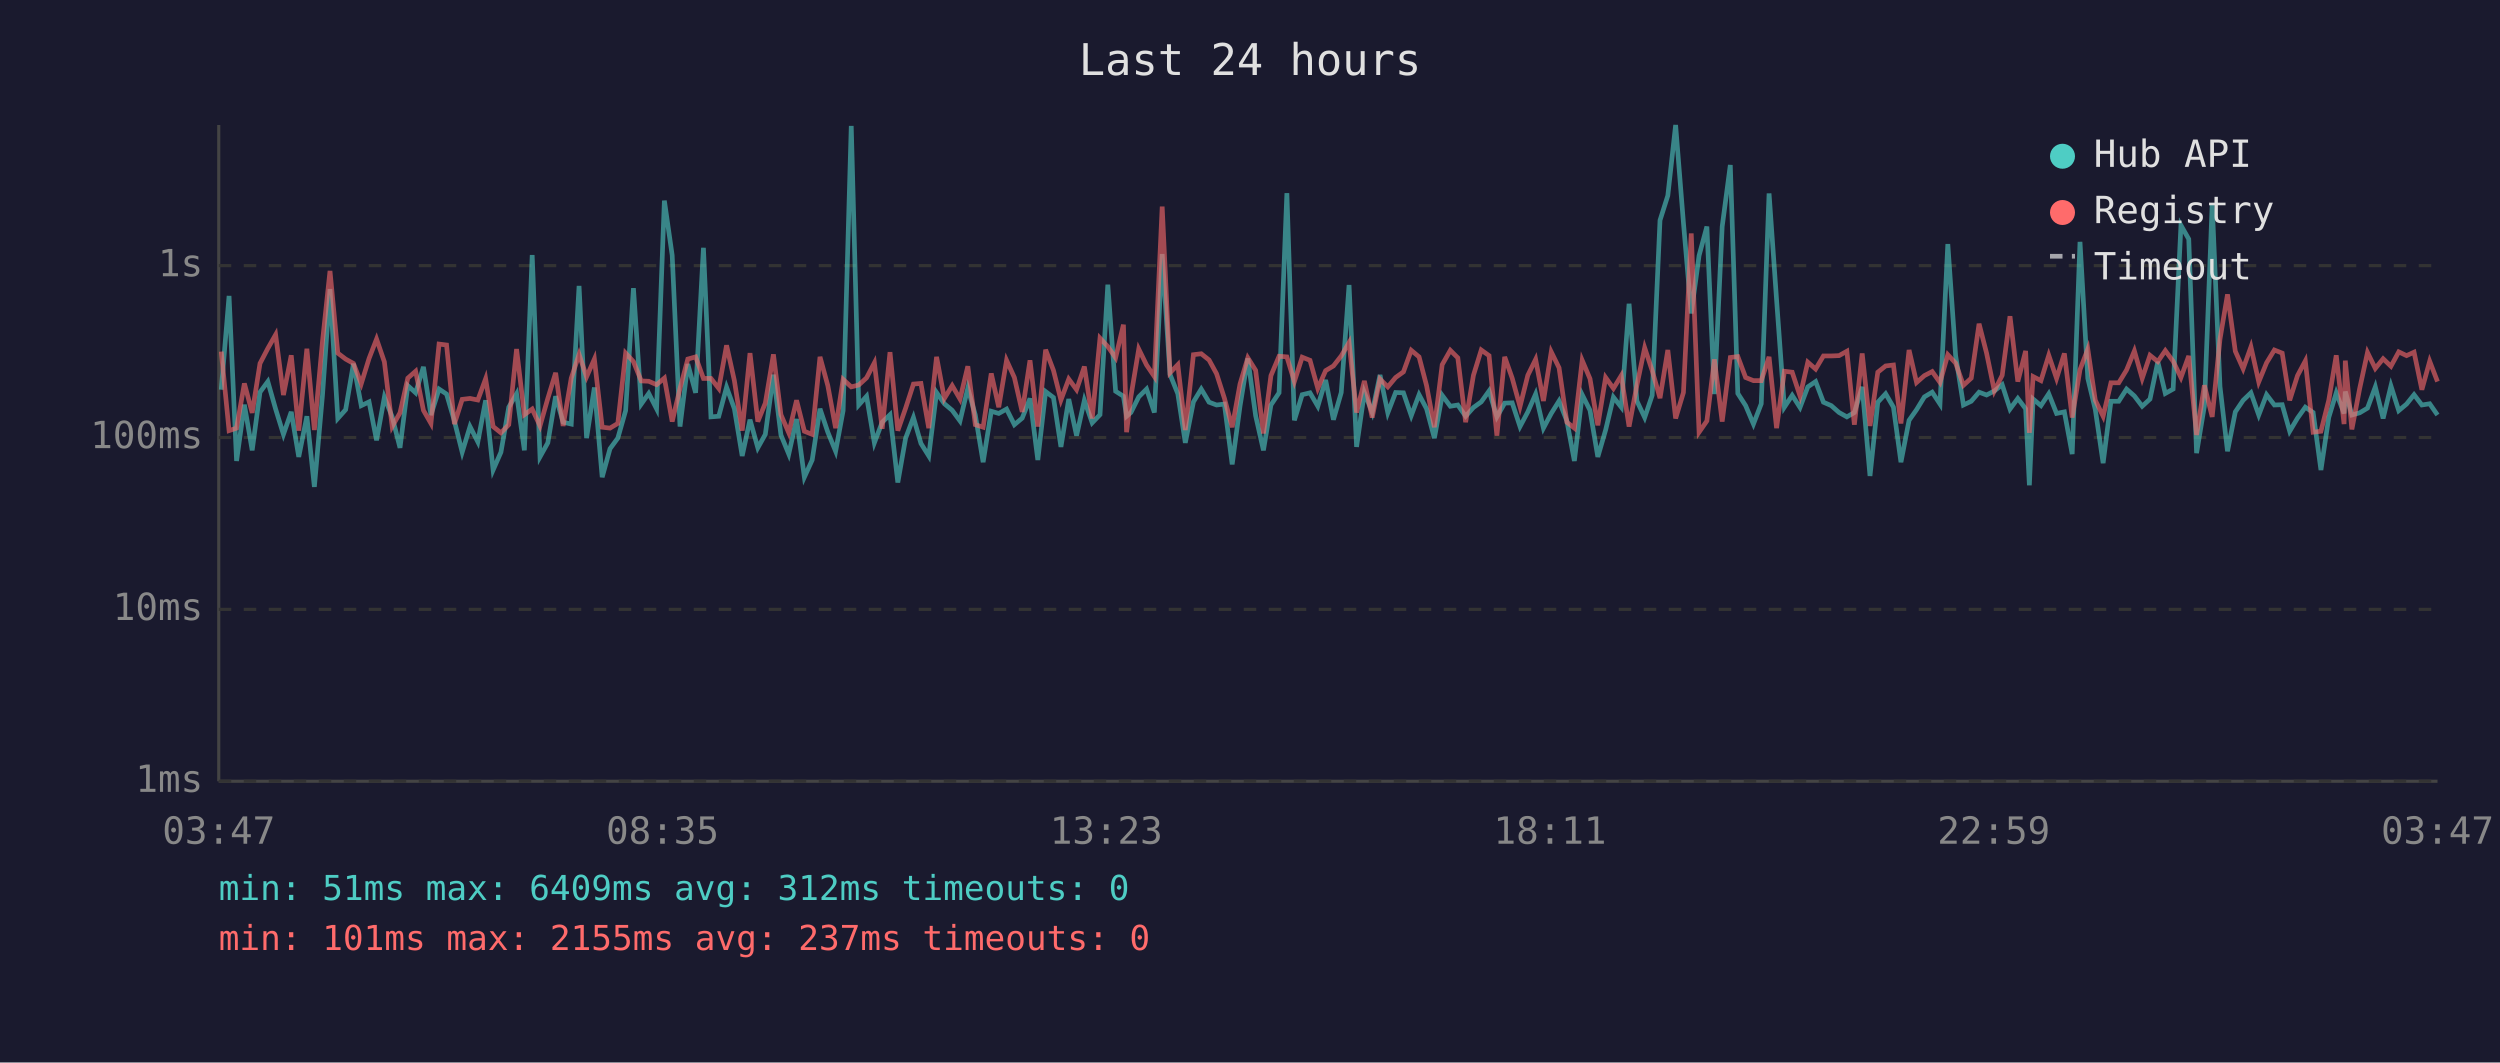
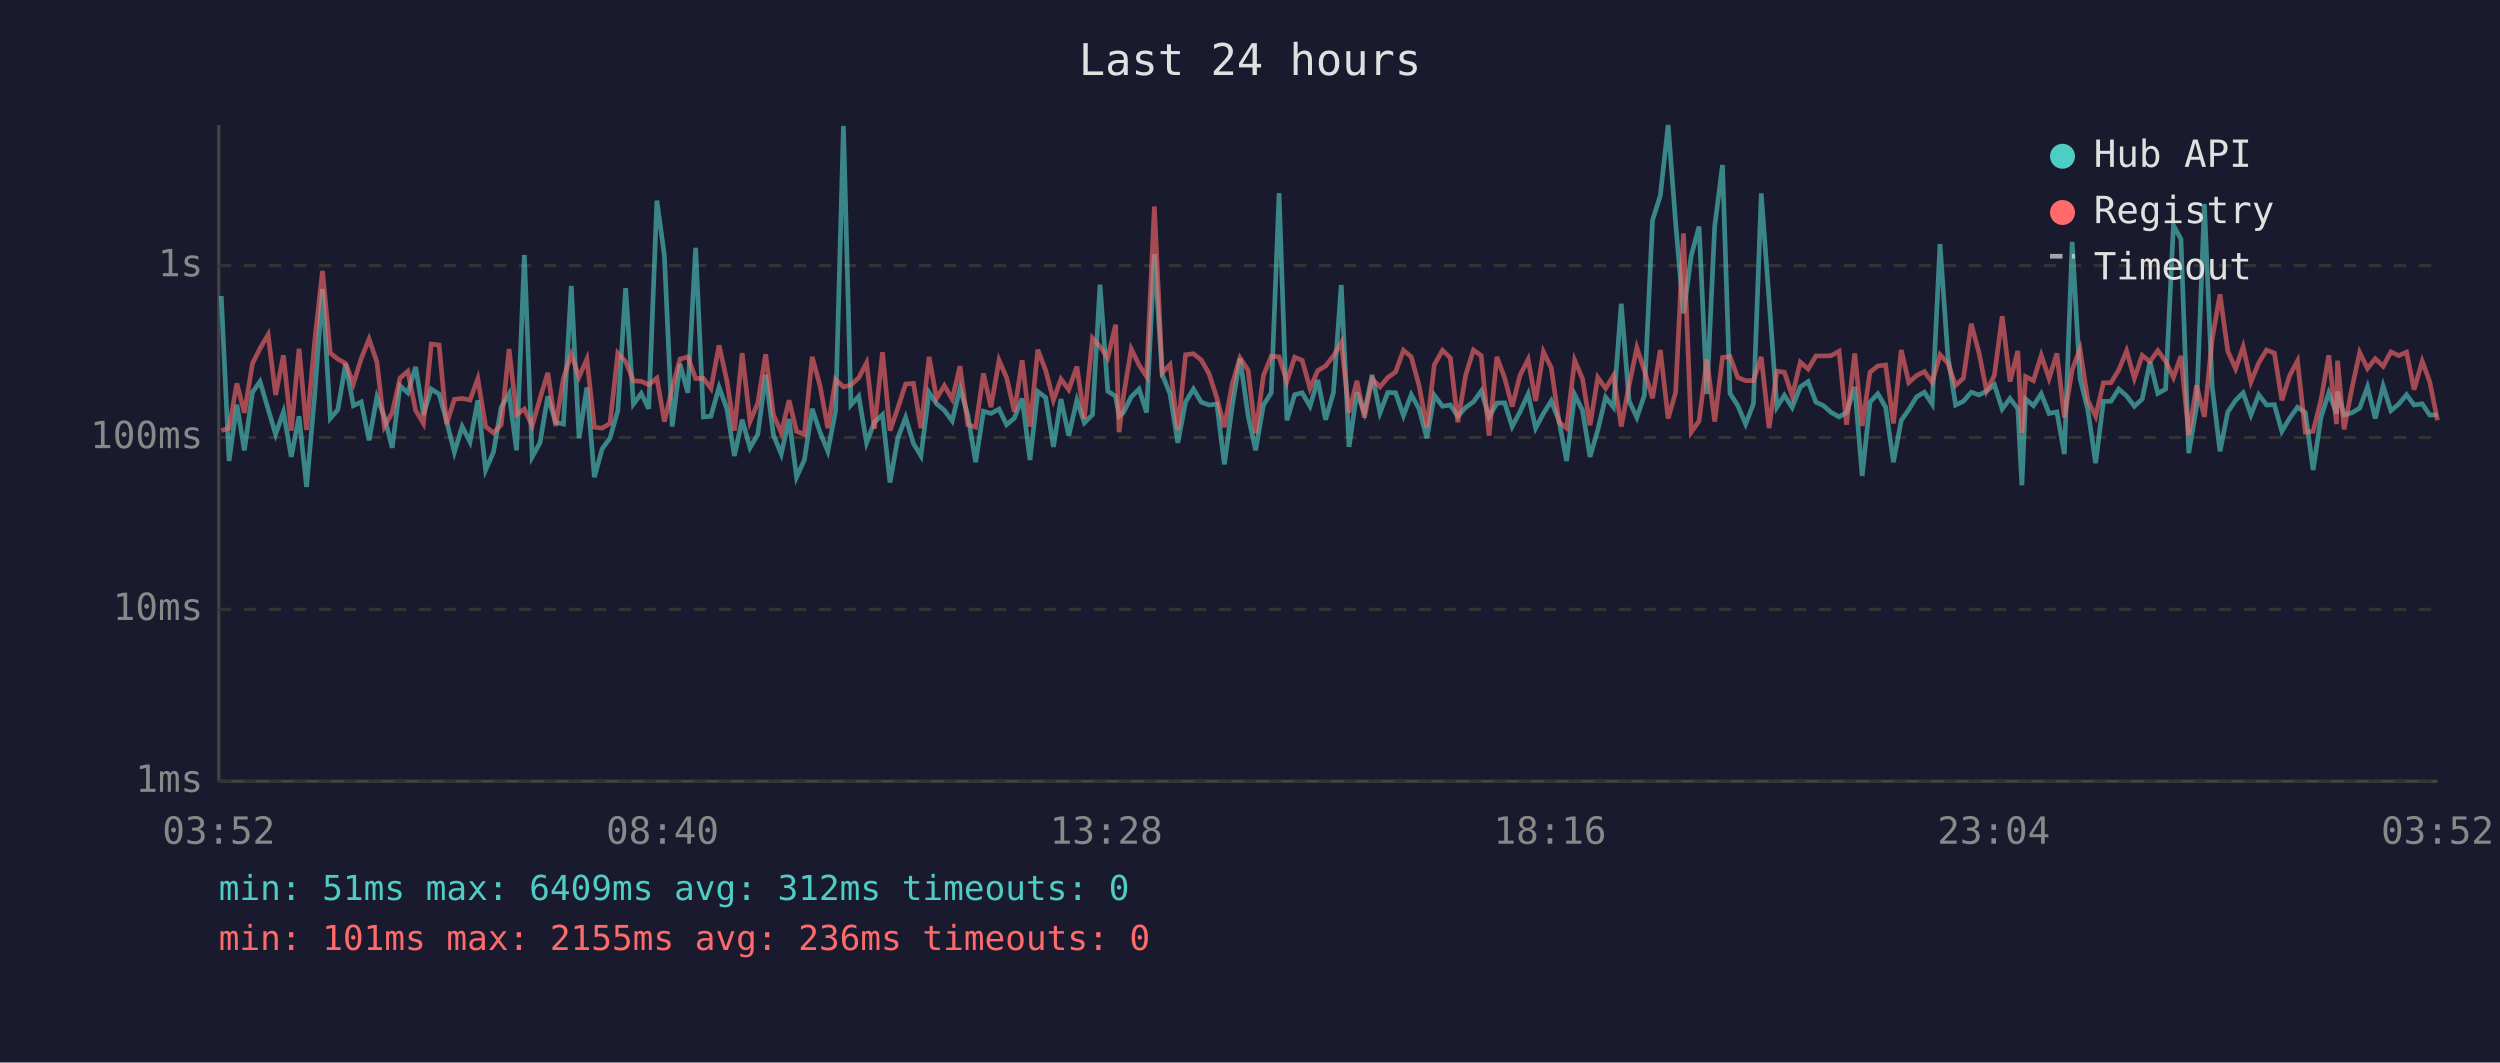
<svg xmlns="http://www.w3.org/2000/svg" viewBox="0 0 800 340" font-family="monospace" font-size="12">
  <rect width="800" height="340" fill="#1a1a2e" />
  <text x="400" y="24" fill="#e0e0e0" font-size="14" text-anchor="middle">Last 24 hours</text>
  <line x1="70" y1="40" x2="70" y2="250" stroke="#444" stroke-width="1" />
  <line x1="70" y1="250" x2="780" y2="250" stroke="#444" stroke-width="1" />
  <line x1="70" y1="250" x2="780" y2="250" stroke="#333" stroke-width="1" stroke-dasharray="4" />
  <text x="65" y="250" fill="#888" text-anchor="end" dominant-baseline="middle">1ms</text>
  <line x1="70" y1="195" x2="780" y2="195" stroke="#333" stroke-width="1" stroke-dasharray="4" />
  <text x="65" y="195" fill="#888" text-anchor="end" dominant-baseline="middle">10ms</text>
  <line x1="70" y1="140" x2="780" y2="140" stroke="#333" stroke-width="1" stroke-dasharray="4" />
  <text x="65" y="140" fill="#888" text-anchor="end" dominant-baseline="middle">100ms</text>
  <line x1="70" y1="85" x2="780" y2="85" stroke="#333" stroke-width="1" stroke-dasharray="4" />
  <text x="65" y="85" fill="#888" text-anchor="end" dominant-baseline="middle">1s</text>
-   <text x="70" y="270" fill="#888" text-anchor="middle">03:47</text>
-   <text x="212" y="270" fill="#888" text-anchor="middle">08:35</text>
-   <text x="354" y="270" fill="#888" text-anchor="middle">13:23</text>
-   <text x="496" y="270" fill="#888" text-anchor="middle">18:11</text>
-   <text x="638" y="270" fill="#888" text-anchor="middle">22:59</text>
-   <text x="780" y="270" fill="#888" text-anchor="middle">03:47</text>
-   <polyline points="70.8,124.7 73.3,94.7 75.7,147.5 78.2,129.5 80.7,144.1 83.2,125.5 85.7,122.1 88.2,130.9 90.7,139.0 93.2,131.8 95.6,146.2 98.2,133.2 100.6,155.8 103.2,126.4 105.6,92.5 108.1,133.9 110.6,131.1 113.1,116.4 115.6,129.8 118.1,128.6 120.5,140.9 123.0,127.1 125.5,133.4 128.0,143.3 130.5,123.4 133.0,125.7 135.5,117.4 137.9,132.8 140.5,124.5 142.9,126.1 145.4,134.7 147.9,144.7 150.4,136.5 152.9,141.4 155.4,128.1 157.8,150.4 160.3,144.7 162.8,130.3 165.3,126.0 167.8,144.1 170.3,81.6 172.8,146.2 175.3,141.7 177.8,126.8 180.2,135.1 182.8,135.7 185.3,91.5 187.7,140.2 190.2,124.0 192.7,152.7 195.2,143.6 197.7,140.2 200.2,131.4 202.7,92.2 205.2,129.3 207.6,125.9 210.1,130.8 212.6,64.2 215.1,81.7 217.6,136.5 220.1,116.5 222.6,125.7 225.1,79.3 227.5,133.4 230.0,133.2 232.5,123.9 235.0,130.8 237.5,145.9 240.0,134.3 242.5,143.3 244.9,139.0 247.5,119.9 249.9,139.2 252.4,145.3 254.9,134.1 257.4,152.7 259.9,147.2 262.4,130.8 264.9,138.3 267.4,144.4 269.8,131.4 272.4,40.3 274.8,129.6 277.3,126.8 279.8,141.7 282.3,135.1 284.8,132.7 287.3,154.4 289.8,140.2 292.3,133.6 294.7,141.9 297.2,145.9 299.7,125.6 302.2,129.2 304.7,131.3 307.2,134.7 309.7,124.2 312.1,132.8 314.6,147.9 317.2,131.6 319.6,132.3 322.1,130.9 324.6,135.9 327.1,133.8 329.6,127.5 332.1,147.2 334.6,125.3 337.1,127.2 339.5,143.0 342.0,127.7 344.5,139.4 347.0,128.1 349.5,135.3 352.0,132.7 354.5,91.1 357.0,125.2 359.5,126.8 360.5,133.2 361.9,132.0 364.4,127.0 366.9,124.5 369.4,132.0 371.9,81.3 374.4,119.8 376.9,126.0 379.3,141.7 381.9,128.6 384.4,124.5 386.9,128.7 389.3,129.6 391.8,129.3 394.3,148.6 396.8,130.0 399.3,114.7 401.8,133.0 404.3,144.1 406.7,129.6 409.3,125.7 411.8,61.8 414.2,134.5 416.7,126.3 419.2,125.7 421.7,130.0 424.2,121.6 426.7,134.3 429.2,125.6 431.7,91.2 434.1,143.0 436.6,125.6 439.1,132.0 441.6,120.0 444.1,132.1 446.6,125.6 449.1,125.7 451.6,133.0 454.1,126.3 456.5,130.8 459.0,140.2 461.5,126.5 464.1,130.0 466.5,129.6 469.0,133.2 471.5,130.4 474.0,128.6 476.5,125.1 479.0,133.4 481.5,129.0 483.9,128.9 486.4,136.5 488.9,131.8 491.4,126.1 493.9,137.0 496.4,132.3 498.9,128.3 501.4,134.7 503.8,147.5 506.3,126.3 508.8,131.3 511.3,146.2 513.8,137.6 516.3,127.1 518.8,130.3 521.3,97.2 523.8,128.3 526.3,133.6 528.7,126.5 531.2,70.5 533.7,62.6 536.2,40.0 538.7,71.3 541.2,100.3 543.7,81.8 546.2,72.5 548.6,126.1 551.1,72.5 553.7,52.8 556.1,125.9 558.6,129.8 561.1,135.7 563.6,129.2 566.1,61.9 568.5,95.9 571.0,130.3 573.5,126.5 576.0,130.4 578.5,123.8 581.0,122.1 583.5,128.7 586.0,129.8 588.5,132.0 591.0,133.4 593.4,132.0 595.9,123.8 598.4,152.3 600.9,128.7 603.4,126.0 605.9,130.3 608.3,147.9 610.9,134.5 613.3,131.1 615.8,127.0 618.3,125.5 620.8,129.3 623.3,78.1 625.8,113.8 628.3,129.6 630.8,128.4 633.3,125.5 635.7,126.4 638.2,125.1 640.7,123.1 643.2,130.9 645.7,127.5 648.2,130.8 649.4,155.3 650.6,127.7 653.1,129.8 655.6,126.0 658.1,132.3 660.6,131.8 663.1,145.3 665.6,77.4 668.1,121.1 670.5,131.1 673.0,148.2 675.5,128.4 678.0,128.4 680.5,124.5 683.0,126.7 685.5,130.0 688.0,127.7 690.5,115.8 692.9,125.9 695.4,124.5 697.9,72.1 700.4,76.5 702.9,145.0 705.4,130.0 707.9,65.3 710.4,123.7 712.8,144.4 715.3,131.8 717.8,128.1 720.3,125.7 722.8,132.8 725.3,126.3 727.8,129.6 730.3,129.5 732.7,138.0 735.2,133.8 737.7,130.3 740.2,132.0 742.7,150.4 745.2,133.6 747.6,125.7 750.1,132.3 750.5,125.3 752.6,132.8 755.1,132.1 757.6,130.6 760.1,123.8 762.6,133.9 765.1,123.5 767.6,131.4 770.1,129.3 772.5,126.3 775.0,129.6 777.5,129.2 780.0,132.8" fill="none" stroke="#4ecdc4" stroke-width="1.5" opacity="0.6" />
-   <polyline points="70.8,112.5 73.3,137.8 75.7,137.0 78.2,122.7 80.7,132.1 83.2,116.3 85.7,111.5 88.2,107.1 90.7,126.4 93.2,113.7 95.6,137.8 98.2,111.6 100.6,137.6 103.2,109.2 105.6,86.7 108.1,113.0 110.6,114.9 113.1,116.3 115.6,122.8 118.1,114.7 120.5,108.5 123.0,115.8 125.5,136.5 128.0,132.1 130.5,121.0 133.0,118.8 135.5,131.3 137.9,135.5 140.5,110.1 142.9,110.4 145.4,135.7 147.9,127.8 150.4,127.5 152.9,128.0 155.4,121.2 157.8,136.5 160.3,138.5 162.8,135.9 165.3,111.7 167.8,132.7 170.3,130.9 172.8,136.3 175.3,127.5 177.8,119.3 180.2,136.3 182.8,121.0 185.3,113.4 187.7,120.6 190.2,114.9 192.7,136.7 195.2,137.0 197.7,135.5 200.2,113.0 202.7,115.7 205.2,121.9 207.6,122.0 210.1,123.1 212.6,121.0 215.1,134.9 217.6,124.3 220.1,114.9 222.6,114.2 225.1,121.1 227.5,121.1 230.0,124.3 232.5,110.5 235.0,121.8 237.5,137.8 240.0,113.0 242.5,134.9 244.9,129.0 247.5,113.4 249.9,132.7 252.4,138.5 254.9,128.1 257.4,138.0 259.9,139.0 262.4,114.2 264.9,123.4 267.4,137.0 269.8,121.4 272.4,123.8 274.8,123.2 277.3,120.9 279.8,116.1 282.3,137.2 284.8,112.7 287.3,137.8 289.8,130.6 292.3,122.9 294.7,122.7 297.2,137.0 299.7,114.2 302.2,127.5 304.7,123.4 307.2,127.7 309.7,117.2 312.1,135.9 314.6,136.7 317.2,119.5 319.6,130.3 322.1,115.3 324.6,120.8 327.1,131.8 329.6,115.3 332.1,136.5 334.6,111.9 337.1,118.5 339.5,128.0 342.0,121.3 344.5,124.7 347.0,117.3 349.5,133.9 352.0,108.2 354.5,110.9 357.0,114.5 359.5,103.9 360.5,138.3 361.9,126.8 364.4,111.7 366.9,116.8 369.4,120.5 371.9,66.1 374.4,119.3 376.9,116.7 379.3,137.6 381.9,113.5 384.4,113.2 386.9,115.2 389.3,119.6 391.8,127.4 394.3,136.7 396.8,122.9 399.3,114.5 401.8,118.5 404.3,138.7 406.7,120.2 409.3,114.0 411.8,114.2 414.2,122.1 416.7,114.3 419.2,115.3 421.7,124.3 424.2,118.6 426.7,117.1 429.2,113.9 431.7,109.6 434.1,132.0 436.6,121.9 439.1,133.6 441.6,121.3 444.1,123.8 446.6,120.8 449.1,119.0 451.6,112.1 454.1,114.2 456.5,123.4 459.0,136.7 461.5,116.7 464.1,112.1 466.5,114.5 469.0,135.1 471.5,120.1 474.0,112.0 476.5,113.8 479.0,139.4 481.5,114.2 483.9,121.0 486.4,130.1 488.9,120.1 491.4,115.0 493.9,128.3 496.4,112.6 498.9,117.7 501.4,135.1 503.8,137.0 506.3,115.3 508.8,121.2 511.3,136.1 513.8,120.8 516.3,124.3 518.8,120.2 521.3,136.5 523.8,123.3 526.3,111.3 528.7,118.6 531.2,127.4 533.7,112.0 536.2,133.9 538.7,125.6 541.2,74.7 543.7,138.3 546.2,134.7 548.6,115.0 551.1,134.9 553.7,114.4 556.1,114.1 558.6,120.8 561.1,121.8 563.6,121.8 566.1,114.2 568.5,137.0 571.0,118.8 573.5,119.1 576.0,126.7 578.5,115.9 581.0,118.1 583.5,113.9 586.0,113.9 588.5,113.8 591.0,112.4 593.4,135.9 595.9,113.1 598.4,136.3 600.9,119.1 603.4,117.1 605.9,116.8 608.3,135.5 610.9,112.0 613.3,122.4 615.8,120.2 618.3,118.9 620.8,122.4 623.3,113.5 625.8,116.2 628.3,123.3 630.8,121.0 633.3,103.6 635.7,113.0 638.2,125.1 640.7,120.1 643.2,101.2 645.7,122.1 648.2,112.3 649.4,138.5 650.6,120.5 653.1,121.8 655.6,113.7 658.1,121.1 660.6,113.1 663.1,133.6 665.6,118.3 668.1,111.7 670.5,128.1 673.0,133.2 675.5,122.5 678.0,122.5 680.5,118.4 683.0,112.3 685.5,121.1 688.0,113.7 690.5,115.7 692.9,112.2 695.4,115.6 697.9,120.8 700.4,113.9 702.9,139.2 705.4,123.3 707.9,133.4 710.4,108.5 712.8,94.2 715.3,112.4 717.8,118.0 720.3,111.0 722.8,122.2 725.3,116.1 727.8,112.0 730.3,113.0 732.7,128.1 735.2,120.2 737.7,115.5 740.2,138.3 742.7,138.0 745.2,128.1 747.6,113.7 750.1,135.7 750.5,115.4 752.6,137.4 755.1,124.3 757.6,112.8 760.1,117.9 762.6,114.8 765.1,117.2 767.6,112.6 770.1,113.8 772.5,112.7 775.0,124.7 777.5,115.6 780.0,122.1" fill="none" stroke="#ff6b6b" stroke-width="1.5" opacity="0.6" />
+   <text x="70" y="270" fill="#888" text-anchor="middle">03:52</text>
+   <text x="212" y="270" fill="#888" text-anchor="middle">08:40</text>
+   <text x="354" y="270" fill="#888" text-anchor="middle">13:28</text>
+   <text x="496" y="270" fill="#888" text-anchor="middle">18:16</text>
+   <text x="638" y="270" fill="#888" text-anchor="middle">23:04</text>
+   <text x="780" y="270" fill="#888" text-anchor="middle">03:52</text>
+   <polyline points="70.8,94.7 73.3,147.5 75.8,129.5 78.2,144.1 80.8,125.5 83.2,122.1 85.8,130.9 88.2,139.0 90.7,131.8 93.2,146.2 95.7,133.2 98.1,155.8 100.7,126.4 103.2,92.5 105.7,133.9 108.1,131.1 110.6,116.4 113.1,129.8 115.6,128.6 118.1,140.9 120.6,127.1 123.0,133.4 125.5,143.3 128.0,123.4 130.5,125.7 133.0,117.4 135.5,132.8 138.0,124.5 140.5,126.1 142.9,134.7 145.4,144.7 147.9,136.5 150.4,141.4 152.9,128.1 155.4,150.4 157.9,144.7 160.4,130.3 162.9,126.0 165.3,144.1 167.8,81.6 170.3,146.2 172.8,141.7 175.3,126.8 177.8,135.1 180.3,135.7 182.8,91.5 185.3,140.2 187.8,124.0 190.2,152.7 192.7,143.6 195.2,140.2 197.7,131.4 200.2,92.2 202.7,129.3 205.2,125.9 207.6,130.8 210.2,64.2 212.6,81.7 215.1,136.5 217.6,116.5 220.1,125.7 222.6,79.3 225.1,133.4 227.5,133.2 230.1,123.9 232.6,130.8 235.0,145.9 237.5,134.3 240.0,143.3 242.5,139.0 245.0,119.9 247.5,139.2 250.0,145.3 252.5,134.1 254.9,152.7 257.4,147.2 259.9,130.8 262.4,138.3 264.9,144.4 267.4,131.4 269.9,40.3 272.3,129.6 274.8,126.8 277.3,141.7 279.8,135.1 282.4,132.7 284.8,154.4 287.3,140.2 289.8,133.6 292.3,141.9 294.7,145.9 297.3,125.6 299.7,129.2 302.2,131.3 304.7,134.7 307.2,124.2 309.7,132.8 312.2,147.9 314.7,131.6 317.1,132.3 319.7,130.9 322.1,135.9 324.6,133.8 327.1,127.5 329.6,147.2 332.1,125.3 334.6,127.2 337.1,143.0 339.5,127.7 342.0,139.4 344.6,128.1 347.0,135.3 349.6,132.7 352.0,91.1 354.5,125.2 357.0,126.8 358.1,133.2 359.5,132.0 362.0,127.0 364.5,124.5 366.9,132.0 369.4,81.3 371.9,119.8 374.4,126.0 376.9,141.7 379.4,128.6 381.9,124.5 384.4,128.7 386.9,129.6 389.4,129.3 391.8,148.6 394.3,130.0 396.8,114.7 399.4,133.0 401.8,144.1 404.3,129.6 406.8,125.7 409.3,61.8 411.8,134.5 414.3,126.3 416.7,125.7 419.2,130.0 421.7,121.6 424.2,134.3 426.7,125.6 429.2,91.2 431.7,143.0 434.2,125.6 436.6,132.0 439.1,120.0 441.6,132.1 444.1,125.6 446.6,125.7 449.1,133.0 451.6,126.3 454.1,130.8 456.6,140.2 459.0,126.5 461.6,130.0 464.1,129.6 466.5,133.2 469.0,130.4 471.5,128.6 474.0,125.1 476.5,133.4 479.0,129.0 481.5,128.9 483.9,136.5 486.4,131.8 489.0,126.1 491.4,137.0 493.9,132.3 496.4,128.3 498.9,134.7 501.3,147.5 503.9,126.3 506.4,131.3 508.8,146.2 511.3,137.6 513.8,127.1 516.3,130.3 518.8,97.2 521.3,128.3 523.8,133.6 526.2,126.5 528.8,70.5 531.3,62.6 533.8,40.0 536.2,71.3 538.7,100.3 541.2,81.8 543.7,72.5 546.2,126.1 548.7,72.5 551.2,52.8 553.6,125.9 556.1,129.8 558.6,135.7 561.1,129.2 563.6,61.9 566.1,95.9 568.6,130.3 571.0,126.5 573.5,130.4 576.1,123.8 578.6,122.1 581.1,128.7 583.5,129.8 586.0,132.0 588.5,133.4 590.9,132.0 593.5,123.8 595.9,152.3 598.4,128.7 600.9,126.0 603.4,130.3 605.9,147.9 608.4,134.5 610.8,131.1 613.3,127.0 615.8,125.5 618.3,129.3 620.8,78.1 623.3,113.8 625.8,129.6 628.3,128.4 630.8,125.5 633.3,126.4 635.7,125.1 638.2,123.1 640.7,130.9 643.2,127.5 645.7,130.8 647.0,155.3 648.2,127.7 650.7,129.8 653.2,126.0 655.7,132.3 658.2,131.8 660.6,145.3 663.1,77.4 665.6,121.1 668.1,131.1 670.6,148.2 673.1,128.4 675.5,128.4 678.0,124.5 680.5,126.7 683.0,130.0 685.5,127.7 688.0,115.8 690.5,125.9 693.0,124.5 695.5,72.1 697.9,76.5 700.4,145.0 702.9,130.0 705.4,65.3 707.9,123.7 710.4,144.4 712.9,131.8 715.4,128.1 717.8,125.7 720.3,132.8 722.8,126.3 725.3,129.6 727.8,129.5 730.2,138.0 732.7,133.8 735.2,130.3 737.7,132.0 740.2,150.4 742.7,133.6 745.2,125.7 747.7,132.3 748.0,125.3 750.1,132.8 752.6,132.1 755.1,130.6 757.6,123.8 760.1,133.9 762.6,123.5 765.1,131.4 767.6,129.3 770.1,126.3 772.5,129.6 775.1,129.2 777.5,132.8 780.0,132.8" fill="none" stroke="#4ecdc4" stroke-width="1.5" opacity="0.6" />
+   <polyline points="70.8,137.8 73.3,137.0 75.8,122.7 78.2,132.1 80.8,116.3 83.2,111.5 85.8,107.1 88.2,126.4 90.7,113.7 93.2,137.8 95.7,111.6 98.1,137.6 100.7,109.2 103.2,86.7 105.7,113.0 108.1,114.9 110.6,116.3 113.1,122.8 115.6,114.7 118.1,108.5 120.6,115.8 123.0,136.5 125.5,132.1 128.0,121.0 130.5,118.8 133.0,131.3 135.5,135.5 138.0,110.1 140.5,110.4 142.9,135.7 145.4,127.8 147.9,127.5 150.4,128.0 152.9,121.2 155.4,136.5 157.9,138.5 160.4,135.9 162.9,111.7 165.3,132.7 167.8,130.9 170.3,136.3 172.8,127.5 175.3,119.3 177.8,136.3 180.3,121.0 182.8,113.4 185.3,120.6 187.8,114.9 190.2,136.7 192.7,137.0 195.2,135.5 197.7,113.0 200.2,115.7 202.7,121.9 205.2,122.0 207.6,123.1 210.2,121.0 212.6,134.9 215.1,124.3 217.6,114.9 220.1,114.2 222.6,121.1 225.1,121.1 227.5,124.3 230.1,110.5 232.6,121.8 235.0,137.8 237.5,113.0 240.0,134.9 242.5,129.0 245.0,113.4 247.5,132.7 250.0,138.5 252.5,128.1 254.9,138.0 257.4,139.0 259.9,114.2 262.4,123.4 264.9,137.0 267.4,121.4 269.9,123.8 272.3,123.2 274.8,120.9 277.3,116.1 279.8,137.2 282.4,112.7 284.8,137.8 287.3,130.6 289.8,122.9 292.3,122.7 294.7,137.0 297.3,114.2 299.7,127.5 302.2,123.4 304.7,127.7 307.2,117.2 309.7,135.9 312.2,136.7 314.7,119.5 317.1,130.3 319.7,115.3 322.1,120.8 324.6,131.8 327.1,115.3 329.6,136.5 332.1,111.9 334.6,118.5 337.1,128.0 339.5,121.3 342.0,124.7 344.6,117.3 347.0,133.9 349.6,108.2 352.0,110.9 354.5,114.5 357.0,103.9 358.1,138.3 359.5,126.8 362.0,111.7 364.5,116.8 366.9,120.5 369.4,66.1 371.9,119.3 374.4,116.7 376.9,137.6 379.4,113.5 381.9,113.2 384.4,115.2 386.9,119.6 389.4,127.4 391.8,136.7 394.3,122.9 396.8,114.5 399.4,118.5 401.8,138.7 404.3,120.2 406.8,114.0 409.3,114.2 411.8,122.1 414.3,114.3 416.7,115.3 419.2,124.3 421.7,118.6 424.2,117.1 426.7,113.9 429.2,109.6 431.7,132.0 434.2,121.9 436.6,133.6 439.1,121.3 441.6,123.8 444.1,120.8 446.6,119.0 449.1,112.1 451.6,114.2 454.1,123.4 456.6,136.7 459.0,116.7 461.6,112.1 464.1,114.5 466.5,135.1 469.0,120.1 471.5,112.0 474.0,113.8 476.5,139.4 479.0,114.2 481.5,121.0 483.9,130.1 486.4,120.1 489.0,115.0 491.4,128.3 493.9,112.6 496.4,117.7 498.9,135.1 501.3,137.0 503.9,115.3 506.4,121.2 508.8,136.1 511.3,120.8 513.8,124.3 516.3,120.2 518.8,136.5 521.3,123.3 523.8,111.3 526.2,118.6 528.8,127.4 531.3,112.0 533.8,133.9 536.2,125.6 538.7,74.7 541.2,138.3 543.7,134.7 546.2,115.0 548.7,134.9 551.2,114.4 553.6,114.1 556.1,120.8 558.6,121.8 561.1,121.8 563.6,114.2 566.1,137.0 568.6,118.8 571.0,119.1 573.5,126.7 576.1,115.9 578.6,118.1 581.1,113.9 583.5,113.9 586.0,113.8 588.5,112.4 590.9,135.9 593.5,113.1 595.9,136.3 598.4,119.1 600.9,117.1 603.4,116.8 605.9,135.5 608.4,112.0 610.8,122.4 613.3,120.2 615.8,118.9 618.3,122.4 620.8,113.5 623.3,116.2 625.8,123.3 628.3,121.0 630.8,103.6 633.3,113.0 635.7,125.1 638.2,120.1 640.7,101.2 643.2,122.1 645.7,112.3 647.0,138.5 648.2,120.5 650.7,121.8 653.2,113.7 655.7,121.1 658.2,113.1 660.6,133.6 663.1,118.3 665.6,111.7 668.1,128.1 670.6,133.2 673.1,122.5 675.5,122.5 678.0,118.4 680.5,112.3 683.0,121.1 685.5,113.7 688.0,115.7 690.5,112.2 693.0,115.6 695.5,120.8 697.9,113.9 700.4,139.2 702.9,123.3 705.4,133.4 707.9,108.5 710.4,94.2 712.9,112.4 715.4,118.0 717.8,111.0 720.3,122.2 722.8,116.1 725.3,112.0 727.8,113.0 730.2,128.1 732.7,120.2 735.2,115.5 737.7,138.3 740.2,138.0 742.7,128.1 745.2,113.7 747.7,135.7 748.0,115.4 750.1,137.4 752.6,124.3 755.1,112.8 757.6,117.9 760.1,114.8 762.6,117.2 765.1,112.6 767.6,113.8 770.1,112.7 772.5,124.7 775.1,115.6 777.5,122.1 780.0,134.5" fill="none" stroke="#ff6b6b" stroke-width="1.5" opacity="0.6" />
  <circle cx="660" cy="50" r="4" fill="#4ecdc4" />
  <text x="670" y="50" fill="#e0e0e0" dominant-baseline="middle">Hub API</text>
  <circle cx="660" cy="68" r="4" fill="#ff6b6b" />
  <text x="670" y="68" fill="#e0e0e0" dominant-baseline="middle">Registry</text>
  <line x1="656" y1="82" x2="664" y2="82" stroke="#e0e0e0" stroke-width="1.5" stroke-dasharray="4,3" opacity="0.7" />
  <text x="670" y="86" fill="#e0e0e0" dominant-baseline="middle">Timeout</text>
  <text x="70" y="288" fill="#4ecdc4" font-size="11">min: 51ms  max: 6409ms  avg: 312ms  timeouts: 0</text>
-   <text x="70" y="304" fill="#ff6b6b" font-size="11">min: 101ms  max: 2155ms  avg: 237ms  timeouts: 0</text>
+   <text x="70" y="304" fill="#ff6b6b" font-size="11">min: 101ms  max: 2155ms  avg: 236ms  timeouts: 0</text>
</svg>
